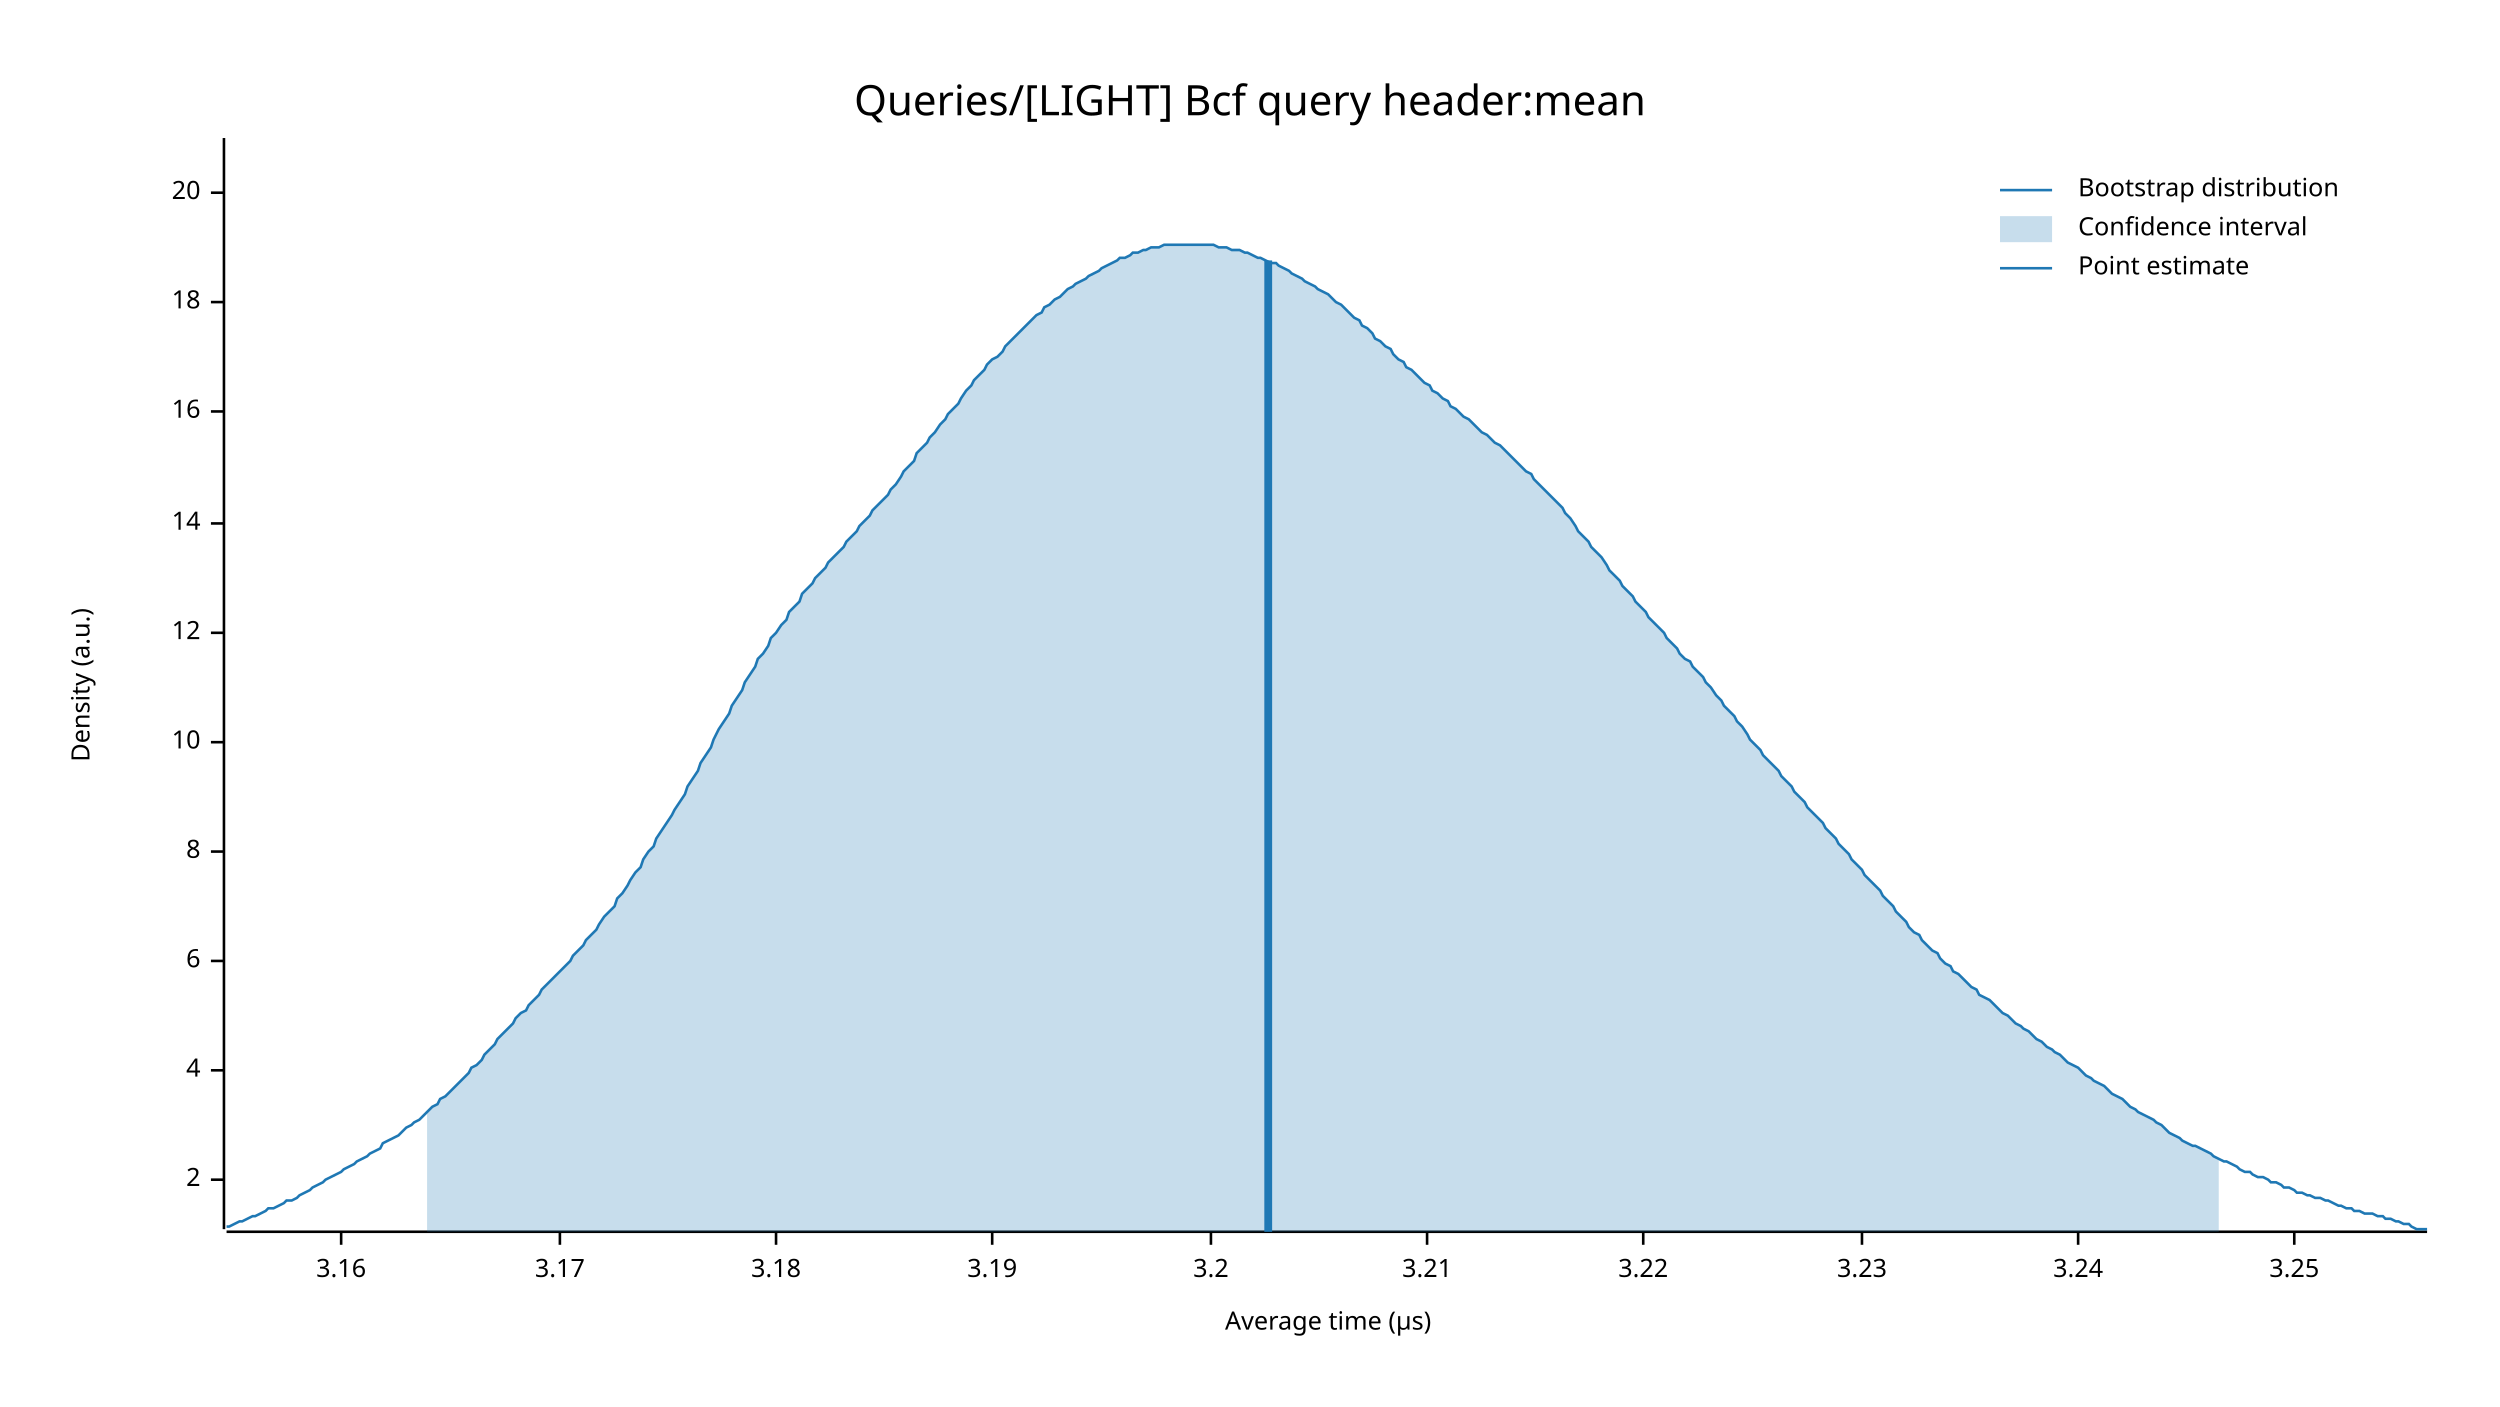
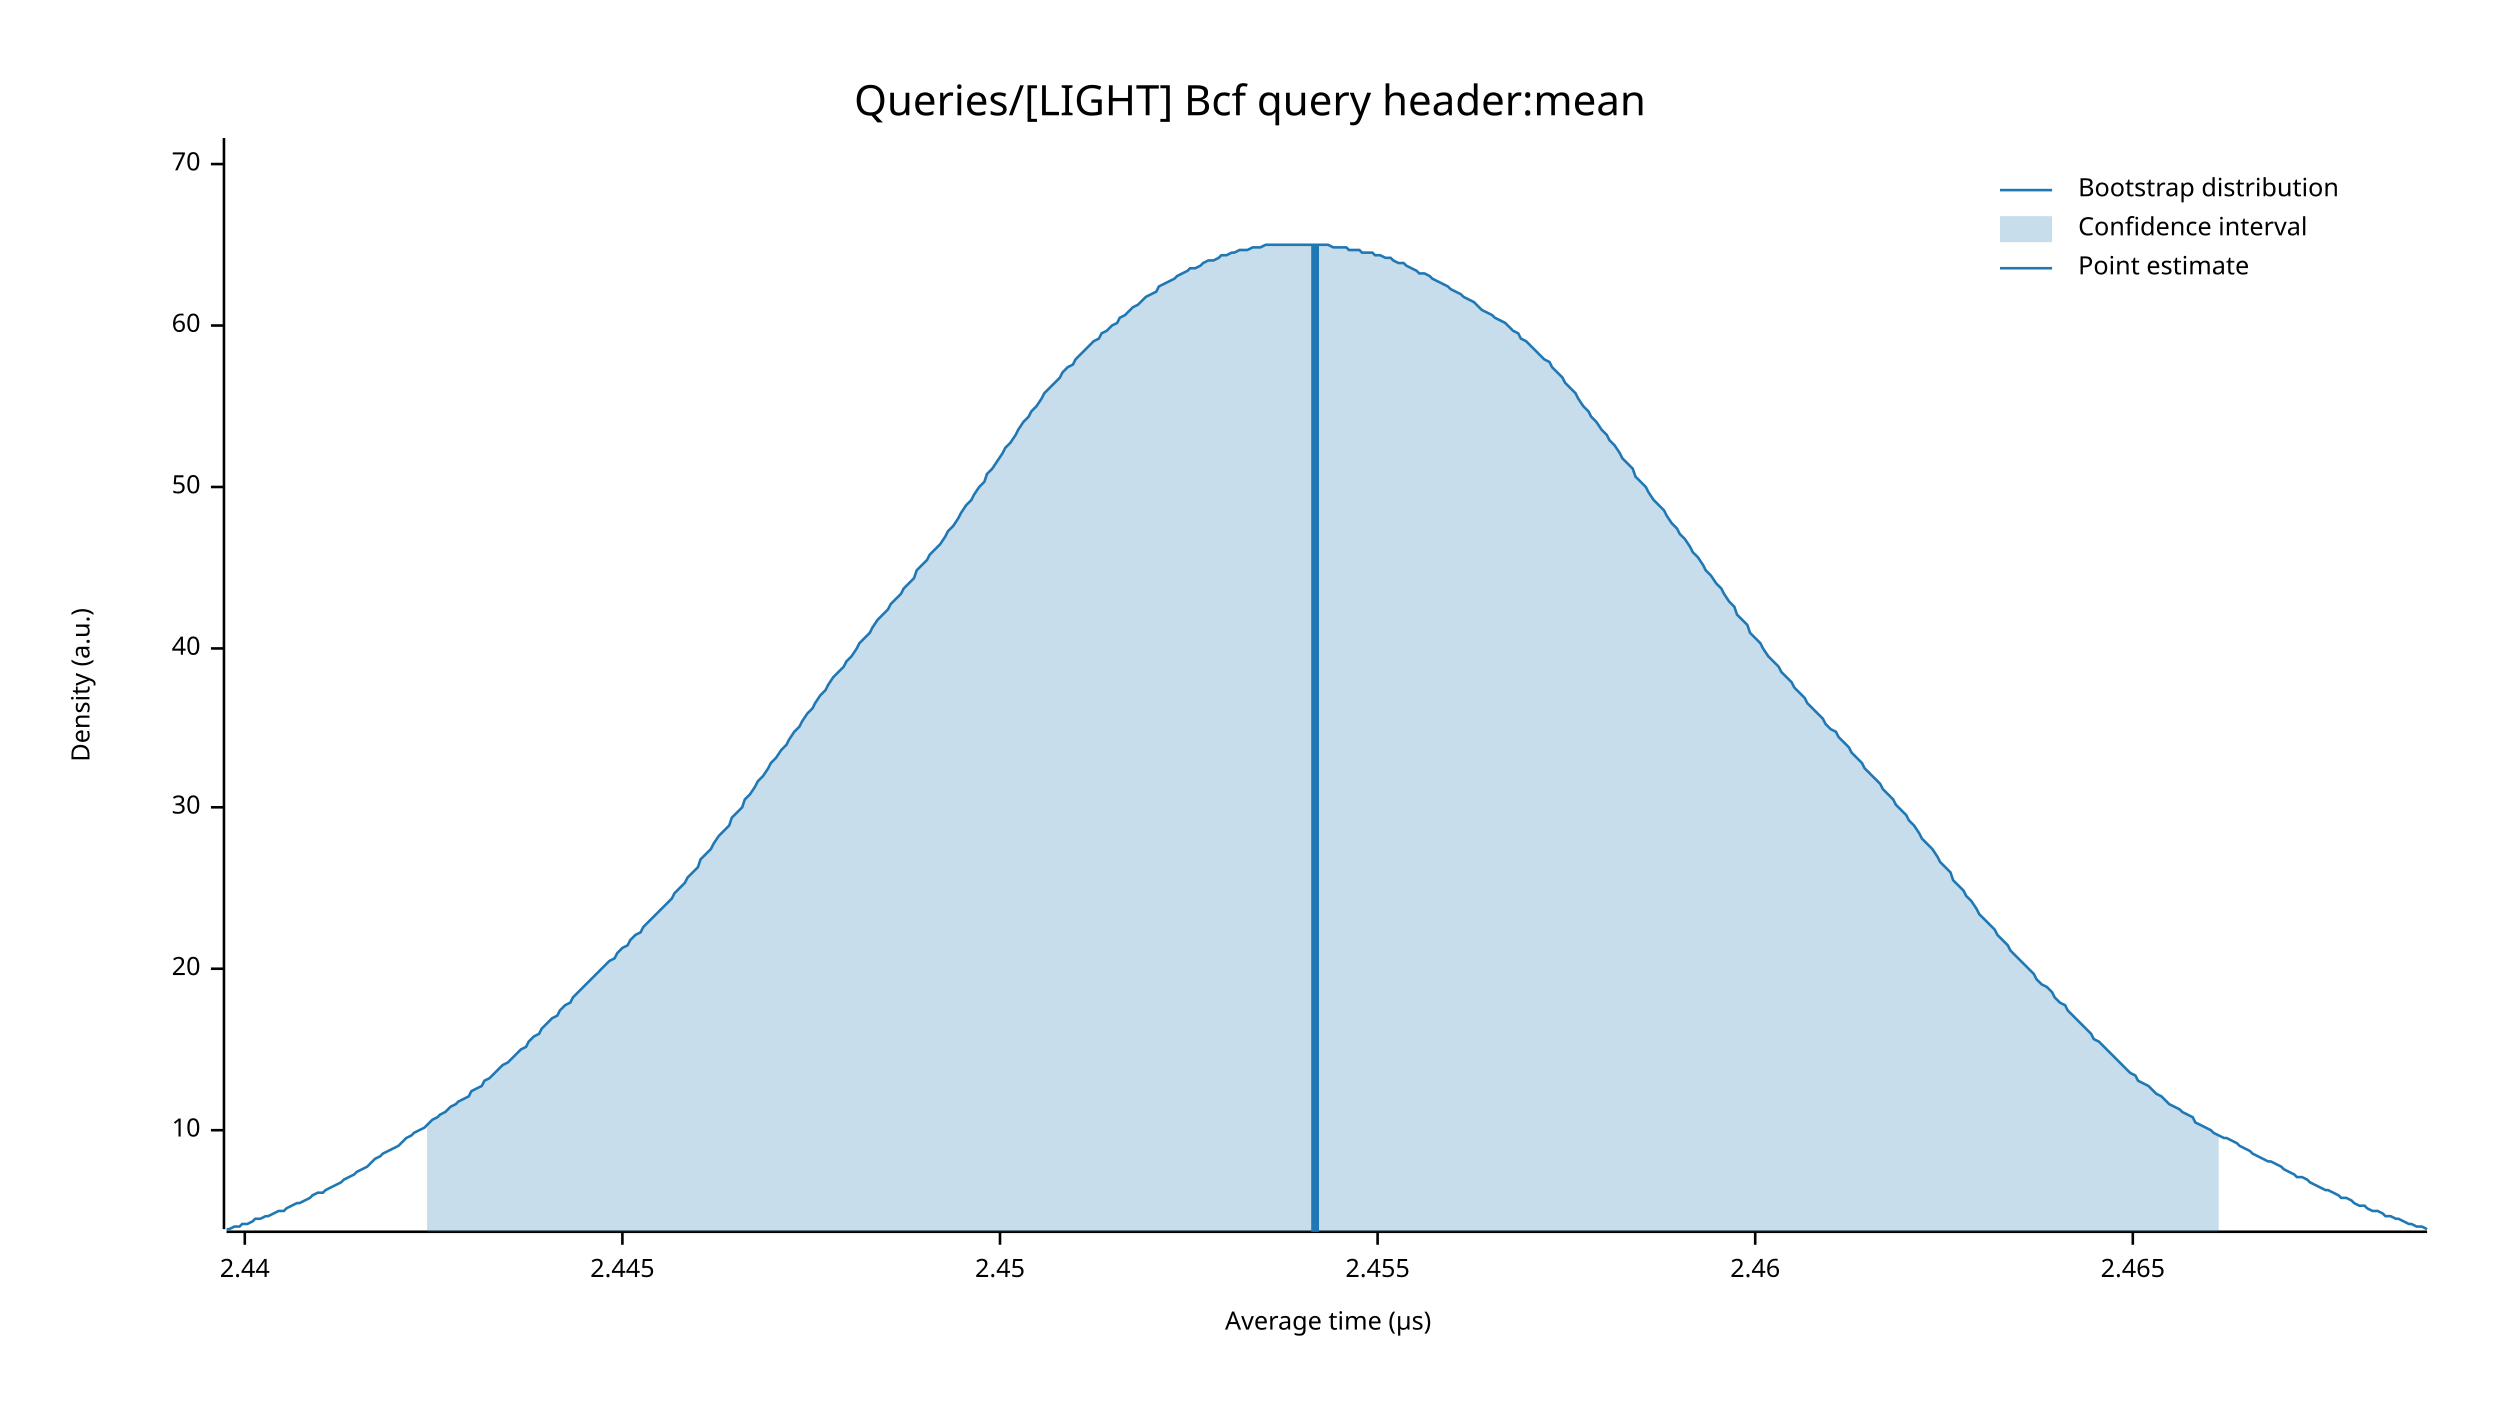
<svg xmlns="http://www.w3.org/2000/svg" width="960" height="540" viewBox="0 0 960 540">
  <text x="480" y="32" dy="0.76em" text-anchor="middle" font-family="sans-serif" font-size="16.129" opacity="1" fill="#000000">
Queries/[LIGHT] Bcf query header:mean
</text>
  <text x="27" y="263" dy="0.76em" text-anchor="middle" font-family="sans-serif" font-size="9.677" opacity="1" fill="#000000" transform="rotate(270, 27, 263)">
Density (a.u.)
</text>
  <text x="510" y="513" dy="-0.5ex" text-anchor="middle" font-family="sans-serif" font-size="9.677" opacity="1" fill="#000000">
Average time (µs)
</text>
  <polyline fill="none" opacity="1" stroke="#000000" stroke-width="1" points="86,53 86,472 " />
-   <text x="77" y="453" dy="0.5ex" text-anchor="end" font-family="sans-serif" font-size="9.677" opacity="1" fill="#000000">
- 2
- </text>
-   <polyline fill="none" opacity="1" stroke="#000000" stroke-width="1" points="81,453 86,453 " />
-   <text x="77" y="411" dy="0.5ex" text-anchor="end" font-family="sans-serif" font-size="9.677" opacity="1" fill="#000000">
- 4
- </text>
-   <polyline fill="none" opacity="1" stroke="#000000" stroke-width="1" points="81,411 86,411 " />
-   <text x="77" y="369" dy="0.5ex" text-anchor="end" font-family="sans-serif" font-size="9.677" opacity="1" fill="#000000">
- 6
- </text>
-   <polyline fill="none" opacity="1" stroke="#000000" stroke-width="1" points="81,369 86,369 " />
-   <text x="77" y="327" dy="0.5ex" text-anchor="end" font-family="sans-serif" font-size="9.677" opacity="1" fill="#000000">
- 8
- </text>
-   <polyline fill="none" opacity="1" stroke="#000000" stroke-width="1" points="81,327 86,327 " />
-   <text x="77" y="285" dy="0.5ex" text-anchor="end" font-family="sans-serif" font-size="9.677" opacity="1" fill="#000000">
+   <text x="77" y="434" dy="0.5ex" text-anchor="end" font-family="sans-serif" font-size="9.677" opacity="1" fill="#000000">
10
</text>
-   <polyline fill="none" opacity="1" stroke="#000000" stroke-width="1" points="81,285 86,285 " />
-   <text x="77" y="243" dy="0.5ex" text-anchor="end" font-family="sans-serif" font-size="9.677" opacity="1" fill="#000000">
- 12
- </text>
-   <polyline fill="none" opacity="1" stroke="#000000" stroke-width="1" points="81,243 86,243 " />
-   <text x="77" y="201" dy="0.5ex" text-anchor="end" font-family="sans-serif" font-size="9.677" opacity="1" fill="#000000">
- 14
- </text>
-   <polyline fill="none" opacity="1" stroke="#000000" stroke-width="1" points="81,201 86,201 " />
-   <text x="77" y="158" dy="0.5ex" text-anchor="end" font-family="sans-serif" font-size="9.677" opacity="1" fill="#000000">
- 16
- </text>
-   <polyline fill="none" opacity="1" stroke="#000000" stroke-width="1" points="81,158 86,158 " />
-   <text x="77" y="116" dy="0.5ex" text-anchor="end" font-family="sans-serif" font-size="9.677" opacity="1" fill="#000000">
- 18
- </text>
-   <polyline fill="none" opacity="1" stroke="#000000" stroke-width="1" points="81,116 86,116 " />
-   <text x="77" y="74" dy="0.5ex" text-anchor="end" font-family="sans-serif" font-size="9.677" opacity="1" fill="#000000">
+   <polyline fill="none" opacity="1" stroke="#000000" stroke-width="1" points="81,434 86,434 " />
+   <text x="77" y="372" dy="0.5ex" text-anchor="end" font-family="sans-serif" font-size="9.677" opacity="1" fill="#000000">
20
</text>
-   <polyline fill="none" opacity="1" stroke="#000000" stroke-width="1" points="81,74 86,74 " />
+   <polyline fill="none" opacity="1" stroke="#000000" stroke-width="1" points="81,372 86,372 " />
+   <text x="77" y="310" dy="0.5ex" text-anchor="end" font-family="sans-serif" font-size="9.677" opacity="1" fill="#000000">
+ 30
+ </text>
+   <polyline fill="none" opacity="1" stroke="#000000" stroke-width="1" points="81,310 86,310 " />
+   <text x="77" y="249" dy="0.5ex" text-anchor="end" font-family="sans-serif" font-size="9.677" opacity="1" fill="#000000">
+ 40
+ </text>
+   <polyline fill="none" opacity="1" stroke="#000000" stroke-width="1" points="81,249 86,249 " />
+   <text x="77" y="187" dy="0.5ex" text-anchor="end" font-family="sans-serif" font-size="9.677" opacity="1" fill="#000000">
+ 50
+ </text>
+   <polyline fill="none" opacity="1" stroke="#000000" stroke-width="1" points="81,187 86,187 " />
+   <text x="77" y="125" dy="0.5ex" text-anchor="end" font-family="sans-serif" font-size="9.677" opacity="1" fill="#000000">
+ 60
+ </text>
+   <polyline fill="none" opacity="1" stroke="#000000" stroke-width="1" points="81,125 86,125 " />
+   <text x="77" y="63" dy="0.5ex" text-anchor="end" font-family="sans-serif" font-size="9.677" opacity="1" fill="#000000">
+ 70
+ </text>
+   <polyline fill="none" opacity="1" stroke="#000000" stroke-width="1" points="81,63 86,63 " />
  <polyline fill="none" opacity="1" stroke="#000000" stroke-width="1" points="87,473 932,473 " />
-   <text x="131" y="483" dy="0.76em" text-anchor="middle" font-family="sans-serif" font-size="9.677" opacity="1" fill="#000000">
- 3.16
+   <text x="94" y="483" dy="0.76em" text-anchor="middle" font-family="sans-serif" font-size="9.677" opacity="1" fill="#000000">
+ 2.44
</text>
-   <polyline fill="none" opacity="1" stroke="#000000" stroke-width="1" points="131,473 131,478 " />
-   <text x="215" y="483" dy="0.76em" text-anchor="middle" font-family="sans-serif" font-size="9.677" opacity="1" fill="#000000">
- 3.17
+   <polyline fill="none" opacity="1" stroke="#000000" stroke-width="1" points="94,473 94,478 " />
+   <text x="239" y="483" dy="0.76em" text-anchor="middle" font-family="sans-serif" font-size="9.677" opacity="1" fill="#000000">
+ 2.445
</text>
-   <polyline fill="none" opacity="1" stroke="#000000" stroke-width="1" points="215,473 215,478 " />
-   <text x="298" y="483" dy="0.76em" text-anchor="middle" font-family="sans-serif" font-size="9.677" opacity="1" fill="#000000">
- 3.18
+   <polyline fill="none" opacity="1" stroke="#000000" stroke-width="1" points="239,473 239,478 " />
+   <text x="384" y="483" dy="0.76em" text-anchor="middle" font-family="sans-serif" font-size="9.677" opacity="1" fill="#000000">
+ 2.45
</text>
-   <polyline fill="none" opacity="1" stroke="#000000" stroke-width="1" points="298,473 298,478 " />
-   <text x="381" y="483" dy="0.76em" text-anchor="middle" font-family="sans-serif" font-size="9.677" opacity="1" fill="#000000">
- 3.19
+   <polyline fill="none" opacity="1" stroke="#000000" stroke-width="1" points="384,473 384,478 " />
+   <text x="529" y="483" dy="0.76em" text-anchor="middle" font-family="sans-serif" font-size="9.677" opacity="1" fill="#000000">
+ 2.455
</text>
-   <polyline fill="none" opacity="1" stroke="#000000" stroke-width="1" points="381,473 381,478 " />
-   <text x="465" y="483" dy="0.76em" text-anchor="middle" font-family="sans-serif" font-size="9.677" opacity="1" fill="#000000">
- 3.2
+   <polyline fill="none" opacity="1" stroke="#000000" stroke-width="1" points="529,473 529,478 " />
+   <text x="674" y="483" dy="0.76em" text-anchor="middle" font-family="sans-serif" font-size="9.677" opacity="1" fill="#000000">
+ 2.46
</text>
-   <polyline fill="none" opacity="1" stroke="#000000" stroke-width="1" points="465,473 465,478 " />
-   <text x="548" y="483" dy="0.76em" text-anchor="middle" font-family="sans-serif" font-size="9.677" opacity="1" fill="#000000">
- 3.21
+   <polyline fill="none" opacity="1" stroke="#000000" stroke-width="1" points="674,473 674,478 " />
+   <text x="819" y="483" dy="0.76em" text-anchor="middle" font-family="sans-serif" font-size="9.677" opacity="1" fill="#000000">
+ 2.465
</text>
-   <polyline fill="none" opacity="1" stroke="#000000" stroke-width="1" points="548,473 548,478 " />
-   <text x="631" y="483" dy="0.76em" text-anchor="middle" font-family="sans-serif" font-size="9.677" opacity="1" fill="#000000">
- 3.22
- </text>
-   <polyline fill="none" opacity="1" stroke="#000000" stroke-width="1" points="631,473 631,478 " />
-   <text x="715" y="483" dy="0.76em" text-anchor="middle" font-family="sans-serif" font-size="9.677" opacity="1" fill="#000000">
- 3.23
- </text>
-   <polyline fill="none" opacity="1" stroke="#000000" stroke-width="1" points="715,473 715,478 " />
-   <text x="798" y="483" dy="0.76em" text-anchor="middle" font-family="sans-serif" font-size="9.677" opacity="1" fill="#000000">
- 3.24
- </text>
-   <polyline fill="none" opacity="1" stroke="#000000" stroke-width="1" points="798,473 798,478 " />
-   <text x="881" y="483" dy="0.76em" text-anchor="middle" font-family="sans-serif" font-size="9.677" opacity="1" fill="#000000">
- 3.25
- </text>
-   <polyline fill="none" opacity="1" stroke="#000000" stroke-width="1" points="881,473 881,478 " />
-   <polyline fill="none" opacity="1" stroke="#1F78B4" stroke-width="1" points="87,471 88,471 90,470 92,469 93,469 95,468 97,467 98,467 100,466 102,465 103,464 105,464 107,463 109,462 110,461 112,461 114,460 115,459 117,458 119,457 120,456 122,455 124,454 125,453 127,452 129,451 131,450 132,449 134,448 136,447 137,446 139,445 141,444 142,443 144,442 146,441 147,439 149,438 151,437 153,436 154,435 156,433 158,432 159,431 161,430 163,428 164,427 166,425 168,424 169,422 171,421 173,419 175,417 176,416 178,414 180,412 181,410 183,409 185,407 186,405 188,403 190,401 191,399 193,397 195,395 197,393 198,391 200,389 202,388 203,386 205,384 207,382 208,380 210,378 212,376 214,374 215,373 217,371 219,369 220,367 222,365 224,363 225,361 227,359 229,357 230,355 232,352 234,350 236,348 237,345 239,343 241,340 242,338 244,335 246,333 247,330 249,327 251,325 252,322 254,319 256,316 258,313 259,311 261,308 263,305 264,302 266,299 268,296 269,293 271,290 273,287 274,284 276,280 278,277 280,274 281,271 283,268 285,265 286,262 288,259 290,256 291,253 293,251 295,248 296,245 298,243 300,240 302,238 303,235 305,233 307,231 308,228 310,226 312,224 313,222 315,220 317,218 318,216 320,214 322,212 324,210 325,208 327,206 329,204 330,202 332,200 334,198 335,196 337,194 339,192 341,190 342,188 344,186 346,183 347,181 349,179 351,177 352,174 354,172 356,170 357,168 359,166 361,163 363,161 364,159 366,157 368,155 369,153 371,150 373,148 374,146 376,144 378,142 379,140 381,138 383,137 385,135 386,133 388,131 390,129 391,128 393,126 395,124 396,123 398,121 400,120 401,118 403,117 405,115 407,114 408,113 410,111 412,110 413,109 415,108 417,107 418,106 420,105 422,104 423,103 425,102 427,101 429,100 430,99 432,99 434,98 435,97 437,97 439,96 440,96 442,95 444,95 445,95 447,94 449,94 451,94 452,94 454,94 456,94 457,94 459,94 461,94 462,94 464,94 466,94 468,95 469,95 471,95 473,96 474,96 476,96 478,97 479,97 481,98 483,99 484,99 486,100 488,101 490,101 491,102 493,103 495,104 496,105 498,106 500,107 501,108 503,109 505,110 506,111 508,112 510,113 512,115 513,116 515,117 517,119 518,120 520,122 522,123 523,125 525,126 527,128 528,130 530,131 532,133 534,134 535,136 537,138 539,139 540,141 542,142 544,144 545,145 547,147 549,148 550,150 552,151 554,153 556,154 557,156 559,157 561,159 562,160 564,161 566,163 567,164 569,166 571,167 573,169 574,170 576,171 578,173 579,174 581,176 583,178 584,179 586,181 588,182 589,184 591,186 593,188 595,190 596,191 598,193 600,195 601,197 603,199 605,202 606,204 608,206 610,208 611,210 613,212 615,214 617,217 618,219 620,221 622,223 623,225 625,227 627,229 628,231 630,233 632,235 633,237 635,239 637,241 639,243 640,245 642,247 644,249 645,251 647,253 649,254 650,256 652,258 654,260 655,262 657,264 659,267 661,269 662,271 664,273 666,275 667,277 669,279 671,282 672,284 674,286 676,288 677,290 679,292 681,294 683,296 684,298 686,300 688,302 689,304 691,306 693,308 694,310 696,312 698,314 700,316 701,318 703,320 705,322 706,324 708,326 710,328 711,330 713,332 715,334 716,336 718,338 720,340 722,342 723,344 725,346 727,348 728,350 730,352 732,354 733,356 735,358 737,359 738,361 740,363 742,365 744,366 745,368 747,370 749,371 750,373 752,374 754,376 755,377 757,379 759,380 760,382 762,383 764,384 766,386 767,387 769,389 771,390 772,391 774,393 776,394 777,395 779,396 781,398 782,399 784,400 786,402 788,403 789,404 791,405 793,407 794,408 796,409 798,410 799,411 801,413 803,414 804,415 806,416 808,417 810,419 811,420 813,421 815,422 816,423 818,425 820,426 821,427 823,428 825,429 827,430 828,431 830,432 832,434 833,435 835,436 837,437 838,438 840,439 842,440 843,440 845,441 847,442 849,443 850,444 852,445 854,446 855,446 857,447 859,448 860,449 862,450 864,450 865,451 867,452 869,452 871,453 872,454 874,454 876,455 877,456 879,456 881,457 882,458 884,458 886,459 887,459 889,460 891,460 893,461 894,461 896,462 898,463 899,463 901,464 903,464 904,465 906,465 908,466 909,466 911,466 913,467 915,467 916,468 918,468 920,469 921,469 923,470 925,470 926,471 928,472 930,472 932,472 " />
-   <polygon opacity="0.25" fill="#1F78B4" points="164,427 166,425 168,424 169,422 171,421 173,419 175,417 176,416 178,414 180,412 181,410 183,409 185,407 186,405 188,403 190,401 191,399 193,397 195,395 197,393 198,391 200,389 202,388 203,386 205,384 207,382 208,380 210,378 212,376 214,374 215,373 217,371 219,369 220,367 222,365 224,363 225,361 227,359 229,357 230,355 232,352 234,350 236,348 237,345 239,343 241,340 242,338 244,335 246,333 247,330 249,327 251,325 252,322 254,319 256,316 258,313 259,311 261,308 263,305 264,302 266,299 268,296 269,293 271,290 273,287 274,284 276,280 278,277 280,274 281,271 283,268 285,265 286,262 288,259 290,256 291,253 293,251 295,248 296,245 298,243 300,240 302,238 303,235 305,233 307,231 308,228 310,226 312,224 313,222 315,220 317,218 318,216 320,214 322,212 324,210 325,208 327,206 329,204 330,202 332,200 334,198 335,196 337,194 339,192 341,190 342,188 344,186 346,183 347,181 349,179 351,177 352,174 354,172 356,170 357,168 359,166 361,163 363,161 364,159 366,157 368,155 369,153 371,150 373,148 374,146 376,144 378,142 379,140 381,138 383,137 385,135 386,133 388,131 390,129 391,128 393,126 395,124 396,123 398,121 400,120 401,118 403,117 405,115 407,114 408,113 410,111 412,110 413,109 415,108 417,107 418,106 420,105 422,104 423,103 425,102 427,101 429,100 430,99 432,99 434,98 435,97 437,97 439,96 440,96 442,95 444,95 445,95 447,94 449,94 451,94 452,94 454,94 456,94 457,94 459,94 461,94 462,94 464,94 466,94 468,95 469,95 471,95 473,96 474,96 476,96 478,97 479,97 481,98 483,99 484,99 486,100 488,101 490,101 491,102 493,103 495,104 496,105 498,106 500,107 501,108 503,109 505,110 506,111 508,112 510,113 512,115 513,116 515,117 517,119 518,120 520,122 522,123 523,125 525,126 527,128 528,130 530,131 532,133 534,134 535,136 537,138 539,139 540,141 542,142 544,144 545,145 547,147 549,148 550,150 552,151 554,153 556,154 557,156 559,157 561,159 562,160 564,161 566,163 567,164 569,166 571,167 573,169 574,170 576,171 578,173 579,174 581,176 583,178 584,179 586,181 588,182 589,184 591,186 593,188 595,190 596,191 598,193 600,195 601,197 603,199 605,202 606,204 608,206 610,208 611,210 613,212 615,214 617,217 618,219 620,221 622,223 623,225 625,227 627,229 628,231 630,233 632,235 633,237 635,239 637,241 639,243 640,245 642,247 644,249 645,251 647,253 649,254 650,256 652,258 654,260 655,262 657,264 659,267 661,269 662,271 664,273 666,275 667,277 669,279 671,282 672,284 674,286 676,288 677,290 679,292 681,294 683,296 684,298 686,300 688,302 689,304 691,306 693,308 694,310 696,312 698,314 700,316 701,318 703,320 705,322 706,324 708,326 710,328 711,330 713,332 715,334 716,336 718,338 720,340 722,342 723,344 725,346 727,348 728,350 730,352 732,354 733,356 735,358 737,359 738,361 740,363 742,365 744,366 745,368 747,370 749,371 750,373 752,374 754,376 755,377 757,379 759,380 760,382 762,383 764,384 766,386 767,387 769,389 771,390 772,391 774,393 776,394 777,395 779,396 781,398 782,399 784,400 786,402 788,403 789,404 791,405 793,407 794,408 796,409 798,410 799,411 801,413 803,414 804,415 806,416 808,417 810,419 811,420 813,421 815,422 816,423 818,425 820,426 821,427 823,428 825,429 827,430 828,431 830,432 832,434 833,435 835,436 837,437 838,438 840,439 842,440 843,440 845,441 847,442 849,443 850,444 852,445 852,473 164,473 " />
-   <polyline fill="none" opacity="1" stroke="#1F78B4" stroke-width="3" points="487,473 487,100 " />
+   <polyline fill="none" opacity="1" stroke="#000000" stroke-width="1" points="819,473 819,478 " />
+   <polyline fill="none" opacity="1" stroke="#1F78B4" stroke-width="1" points="87,472 88,472 90,471 92,471 93,470 95,470 97,469 98,468 100,468 102,467 103,467 105,466 107,465 109,465 110,464 112,463 114,462 115,462 117,461 119,460 120,459 122,458 124,458 125,457 127,456 129,455 131,454 132,453 134,452 136,451 137,450 139,449 141,448 142,447 144,445 146,444 147,443 149,442 151,441 153,440 154,439 156,437 158,436 159,435 161,434 163,433 164,432 166,430 168,429 169,428 171,427 173,425 175,424 176,423 178,422 180,421 181,419 183,418 185,417 186,415 188,414 190,412 191,411 193,409 195,408 197,406 198,405 200,403 202,402 203,400 205,398 207,397 208,395 210,393 212,391 214,390 215,388 217,386 219,385 220,383 222,381 224,379 225,378 227,376 229,374 230,373 232,371 234,369 236,368 237,366 239,364 241,363 242,361 244,359 246,358 247,356 249,354 251,352 252,351 254,349 256,347 258,345 259,343 261,341 263,339 264,337 266,335 268,333 269,330 271,328 273,326 274,324 276,321 278,319 280,317 281,314 283,312 285,310 286,307 288,305 290,302 291,300 293,298 295,295 296,293 298,291 300,288 302,286 303,284 305,281 307,279 308,277 310,274 312,272 313,270 315,267 317,265 318,263 320,260 322,258 324,256 325,254 327,252 329,249 330,247 332,245 334,243 335,241 337,238 339,236 341,234 342,232 344,230 346,228 347,226 349,224 351,222 352,219 354,217 356,215 357,213 359,211 361,209 363,206 364,204 366,202 368,199 369,197 371,194 373,192 374,190 376,187 378,185 379,182 381,180 383,177 385,174 386,172 388,170 390,167 391,165 393,162 395,160 396,158 398,156 400,153 401,151 403,149 405,147 407,145 408,143 410,141 412,140 413,138 415,136 417,134 418,133 420,131 422,130 423,128 425,127 427,125 429,124 430,122 432,121 434,119 435,118 437,117 439,115 440,114 442,113 444,112 445,110 447,109 449,108 451,107 452,106 454,105 456,104 457,103 459,103 461,102 462,101 464,100 466,100 468,99 469,98 471,98 473,97 474,97 476,96 478,96 479,96 481,95 483,95 484,95 486,94 488,94 490,94 491,94 493,94 495,94 496,94 498,94 500,94 501,94 503,94 505,94 506,94 508,94 510,94 512,95 513,95 515,95 517,95 518,96 520,96 522,96 523,97 525,97 527,97 528,98 530,98 532,99 534,99 535,100 537,101 539,101 540,102 542,103 544,104 545,105 547,105 549,106 550,107 552,108 554,109 556,110 557,111 559,112 561,113 562,114 564,115 566,116 567,117 569,119 571,120 573,121 574,122 576,123 578,124 579,125 581,127 583,128 584,130 586,131 588,133 589,134 591,136 593,138 595,139 596,141 598,143 600,145 601,147 603,149 605,151 606,153 608,156 610,158 611,160 613,162 615,165 617,167 618,169 620,171 622,174 623,176 625,178 627,180 628,183 630,185 632,187 633,189 635,192 637,194 639,196 640,198 642,201 644,203 645,205 647,207 649,210 650,212 652,214 654,217 655,219 657,221 659,224 661,226 662,228 664,231 666,233 667,236 669,238 671,240 672,243 674,245 676,247 677,249 679,252 681,254 683,256 684,258 686,260 688,262 689,264 691,266 693,268 694,270 696,272 698,274 700,276 701,278 703,280 705,281 706,283 708,285 710,287 711,289 713,291 715,293 716,295 718,297 720,299 722,301 723,303 725,305 727,307 728,309 730,311 732,313 733,315 735,317 737,320 738,322 740,324 742,326 744,329 745,331 747,333 749,335 750,338 752,340 754,342 755,344 757,346 759,349 760,351 762,353 764,355 766,357 767,359 769,361 771,363 772,365 774,367 776,369 777,370 779,372 781,374 782,376 784,378 786,379 788,381 789,383 791,385 793,386 794,388 796,390 798,392 799,393 801,395 803,397 804,399 806,400 808,402 810,404 811,405 813,407 815,409 816,410 818,412 820,413 821,415 823,416 825,417 827,419 828,420 830,421 832,423 833,424 835,425 837,426 838,427 840,428 842,429 843,431 845,432 847,433 849,434 850,435 852,436 854,437 855,437 857,438 859,439 860,440 862,441 864,442 865,443 867,444 869,445 871,446 872,446 874,447 876,448 877,449 879,450 881,451 882,452 884,452 886,453 887,454 889,455 891,456 893,457 894,457 896,458 898,459 899,460 901,460 903,461 904,462 906,463 908,463 909,464 911,465 913,465 915,466 916,467 918,467 920,468 921,468 923,469 925,470 926,470 928,471 930,471 932,472 " />
+   <polygon opacity="0.25" fill="#1F78B4" points="164,432 166,430 168,429 169,428 171,427 173,425 175,424 176,423 178,422 180,421 181,419 183,418 185,417 186,415 188,414 190,412 191,411 193,409 195,408 197,406 198,405 200,403 202,402 203,400 205,398 207,397 208,395 210,393 212,391 214,390 215,388 217,386 219,385 220,383 222,381 224,379 225,378 227,376 229,374 230,373 232,371 234,369 236,368 237,366 239,364 241,363 242,361 244,359 246,358 247,356 249,354 251,352 252,351 254,349 256,347 258,345 259,343 261,341 263,339 264,337 266,335 268,333 269,330 271,328 273,326 274,324 276,321 278,319 280,317 281,314 283,312 285,310 286,307 288,305 290,302 291,300 293,298 295,295 296,293 298,291 300,288 302,286 303,284 305,281 307,279 308,277 310,274 312,272 313,270 315,267 317,265 318,263 320,260 322,258 324,256 325,254 327,252 329,249 330,247 332,245 334,243 335,241 337,238 339,236 341,234 342,232 344,230 346,228 347,226 349,224 351,222 352,219 354,217 356,215 357,213 359,211 361,209 363,206 364,204 366,202 368,199 369,197 371,194 373,192 374,190 376,187 378,185 379,182 381,180 383,177 385,174 386,172 388,170 390,167 391,165 393,162 395,160 396,158 398,156 400,153 401,151 403,149 405,147 407,145 408,143 410,141 412,140 413,138 415,136 417,134 418,133 420,131 422,130 423,128 425,127 427,125 429,124 430,122 432,121 434,119 435,118 437,117 439,115 440,114 442,113 444,112 445,110 447,109 449,108 451,107 452,106 454,105 456,104 457,103 459,103 461,102 462,101 464,100 466,100 468,99 469,98 471,98 473,97 474,97 476,96 478,96 479,96 481,95 483,95 484,95 486,94 488,94 490,94 491,94 493,94 495,94 496,94 498,94 500,94 501,94 503,94 505,94 506,94 508,94 510,94 512,95 513,95 515,95 517,95 518,96 520,96 522,96 523,97 525,97 527,97 528,98 530,98 532,99 534,99 535,100 537,101 539,101 540,102 542,103 544,104 545,105 547,105 549,106 550,107 552,108 554,109 556,110 557,111 559,112 561,113 562,114 564,115 566,116 567,117 569,119 571,120 573,121 574,122 576,123 578,124 579,125 581,127 583,128 584,130 586,131 588,133 589,134 591,136 593,138 595,139 596,141 598,143 600,145 601,147 603,149 605,151 606,153 608,156 610,158 611,160 613,162 615,165 617,167 618,169 620,171 622,174 623,176 625,178 627,180 628,183 630,185 632,187 633,189 635,192 637,194 639,196 640,198 642,201 644,203 645,205 647,207 649,210 650,212 652,214 654,217 655,219 657,221 659,224 661,226 662,228 664,231 666,233 667,236 669,238 671,240 672,243 674,245 676,247 677,249 679,252 681,254 683,256 684,258 686,260 688,262 689,264 691,266 693,268 694,270 696,272 698,274 700,276 701,278 703,280 705,281 706,283 708,285 710,287 711,289 713,291 715,293 716,295 718,297 720,299 722,301 723,303 725,305 727,307 728,309 730,311 732,313 733,315 735,317 737,320 738,322 740,324 742,326 744,329 745,331 747,333 749,335 750,338 752,340 754,342 755,344 757,346 759,349 760,351 762,353 764,355 766,357 767,359 769,361 771,363 772,365 774,367 776,369 777,370 779,372 781,374 782,376 784,378 786,379 788,381 789,383 791,385 793,386 794,388 796,390 798,392 799,393 801,395 803,397 804,399 806,400 808,402 810,404 811,405 813,407 815,409 816,410 818,412 820,413 821,415 823,416 825,417 827,419 828,420 830,421 832,423 833,424 835,425 837,426 838,427 840,428 842,429 843,431 845,432 847,433 849,434 850,435 852,436 852,473 164,473 " />
+   <polyline fill="none" opacity="1" stroke="#1F78B4" stroke-width="3" points="505,473 505,94 " />
  <text x="798" y="68" dy="0.76em" text-anchor="start" font-family="sans-serif" font-size="9.677" opacity="1" fill="#000000">
Bootstrap distribution
</text>
  <text x="798" y="83" dy="0.76em" text-anchor="start" font-family="sans-serif" font-size="9.677" opacity="1" fill="#000000">
Confidence interval
</text>
  <text x="798" y="98" dy="0.76em" text-anchor="start" font-family="sans-serif" font-size="9.677" opacity="1" fill="#000000">
Point estimate
</text>
  <polyline fill="none" opacity="1" stroke="#1F78B4" stroke-width="1" points="768,73 788,73 " />
  <rect x="768" y="83" width="20" height="10" opacity="0.25" fill="#1F78B4" stroke="none" />
  <polyline fill="none" opacity="1" stroke="#1F78B4" stroke-width="1" points="768,103 788,103 " />
</svg>
